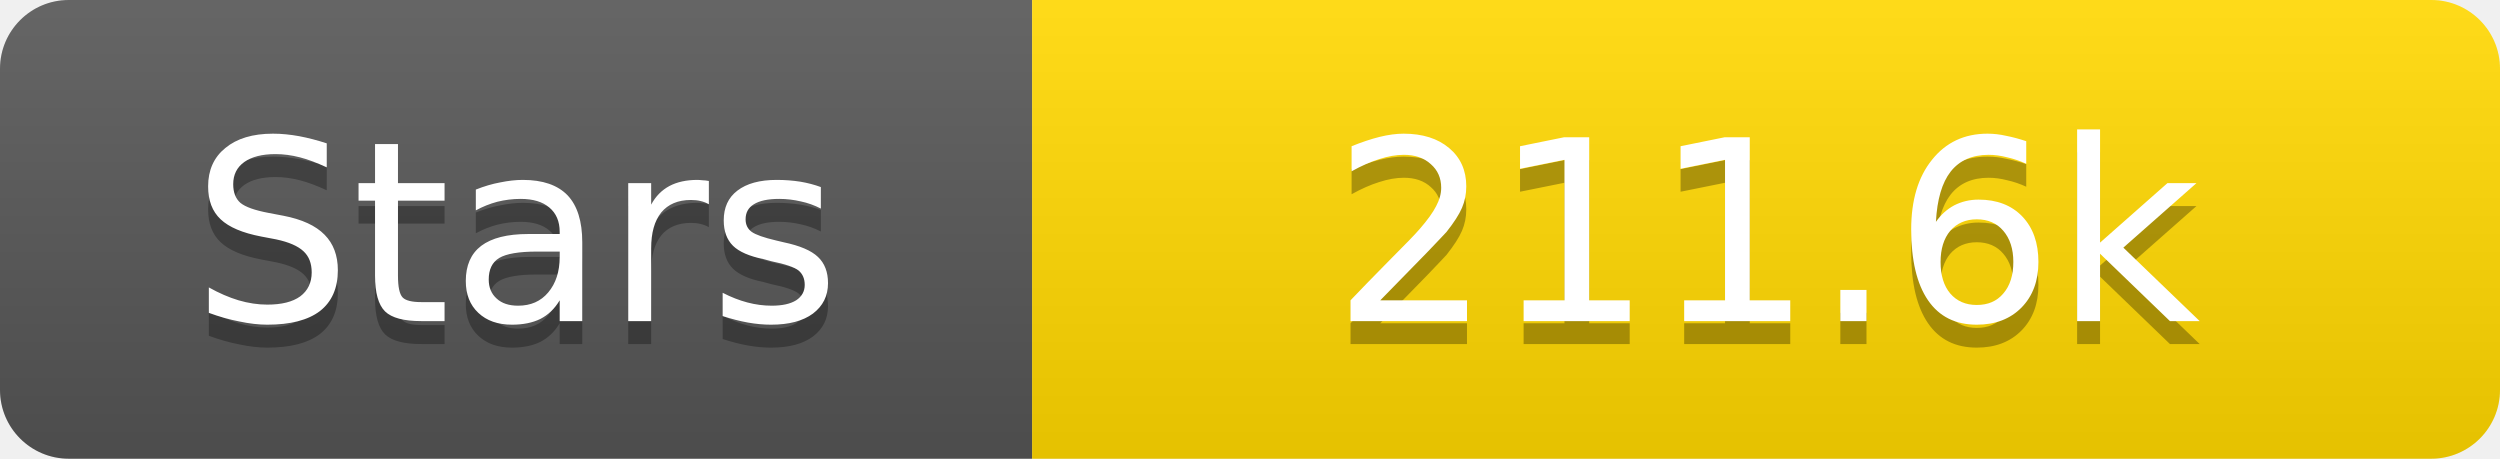
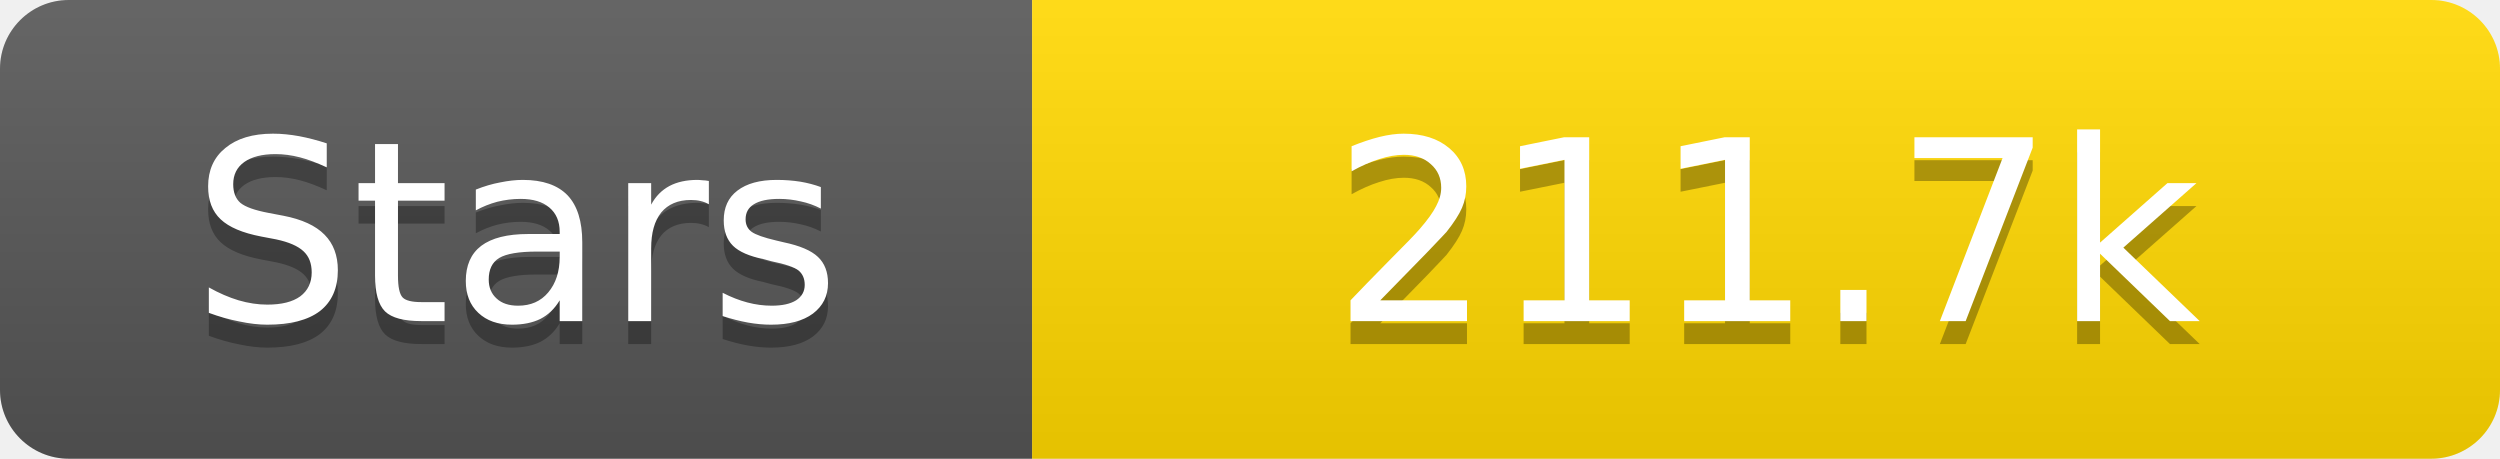
<svg xmlns="http://www.w3.org/2000/svg" width="109" height="20">
  <linearGradient id="s" x2="0" y2="100%">
    <stop offset="0" stop-color="#fff" stop-opacity=".1" />
    <stop offset="1" stop-opacity=".1" />
  </linearGradient>
  <clipPath id="r">
    <rect width="109" height="20" rx="3" fill="#fff" />
  </clipPath>
  <g clip-path="url(#r)">
    <rect width="45" height="20" fill="#555" />
    <rect x="45" width="64" height="20" fill="#ffd700" />
    <rect width="109" height="20" fill="url(#s)" />
  </g>
  <g fill="#fff" text-anchor="middle" font-family="Verdana,Geneva,DejaVu Sans,sans-serif" text-rendering="geometricPrecision" font-size="11">
    <text x="22.5" y="15" fill="#010101" fill-opacity=".3">Stars</text>
    <text x="22.5" y="14">Stars</text>
-     <text x="77.0" y="15" fill="#010101" fill-opacity=".3">211.6k</text>
-     <text x="77.0" y="14">211.6k</text>
+     <text x="77.0" y="15" fill="#010101" fill-opacity=".3">211.7k</text>
+     <text x="77.0" y="14">211.7k</text>
  </g>
</svg>
